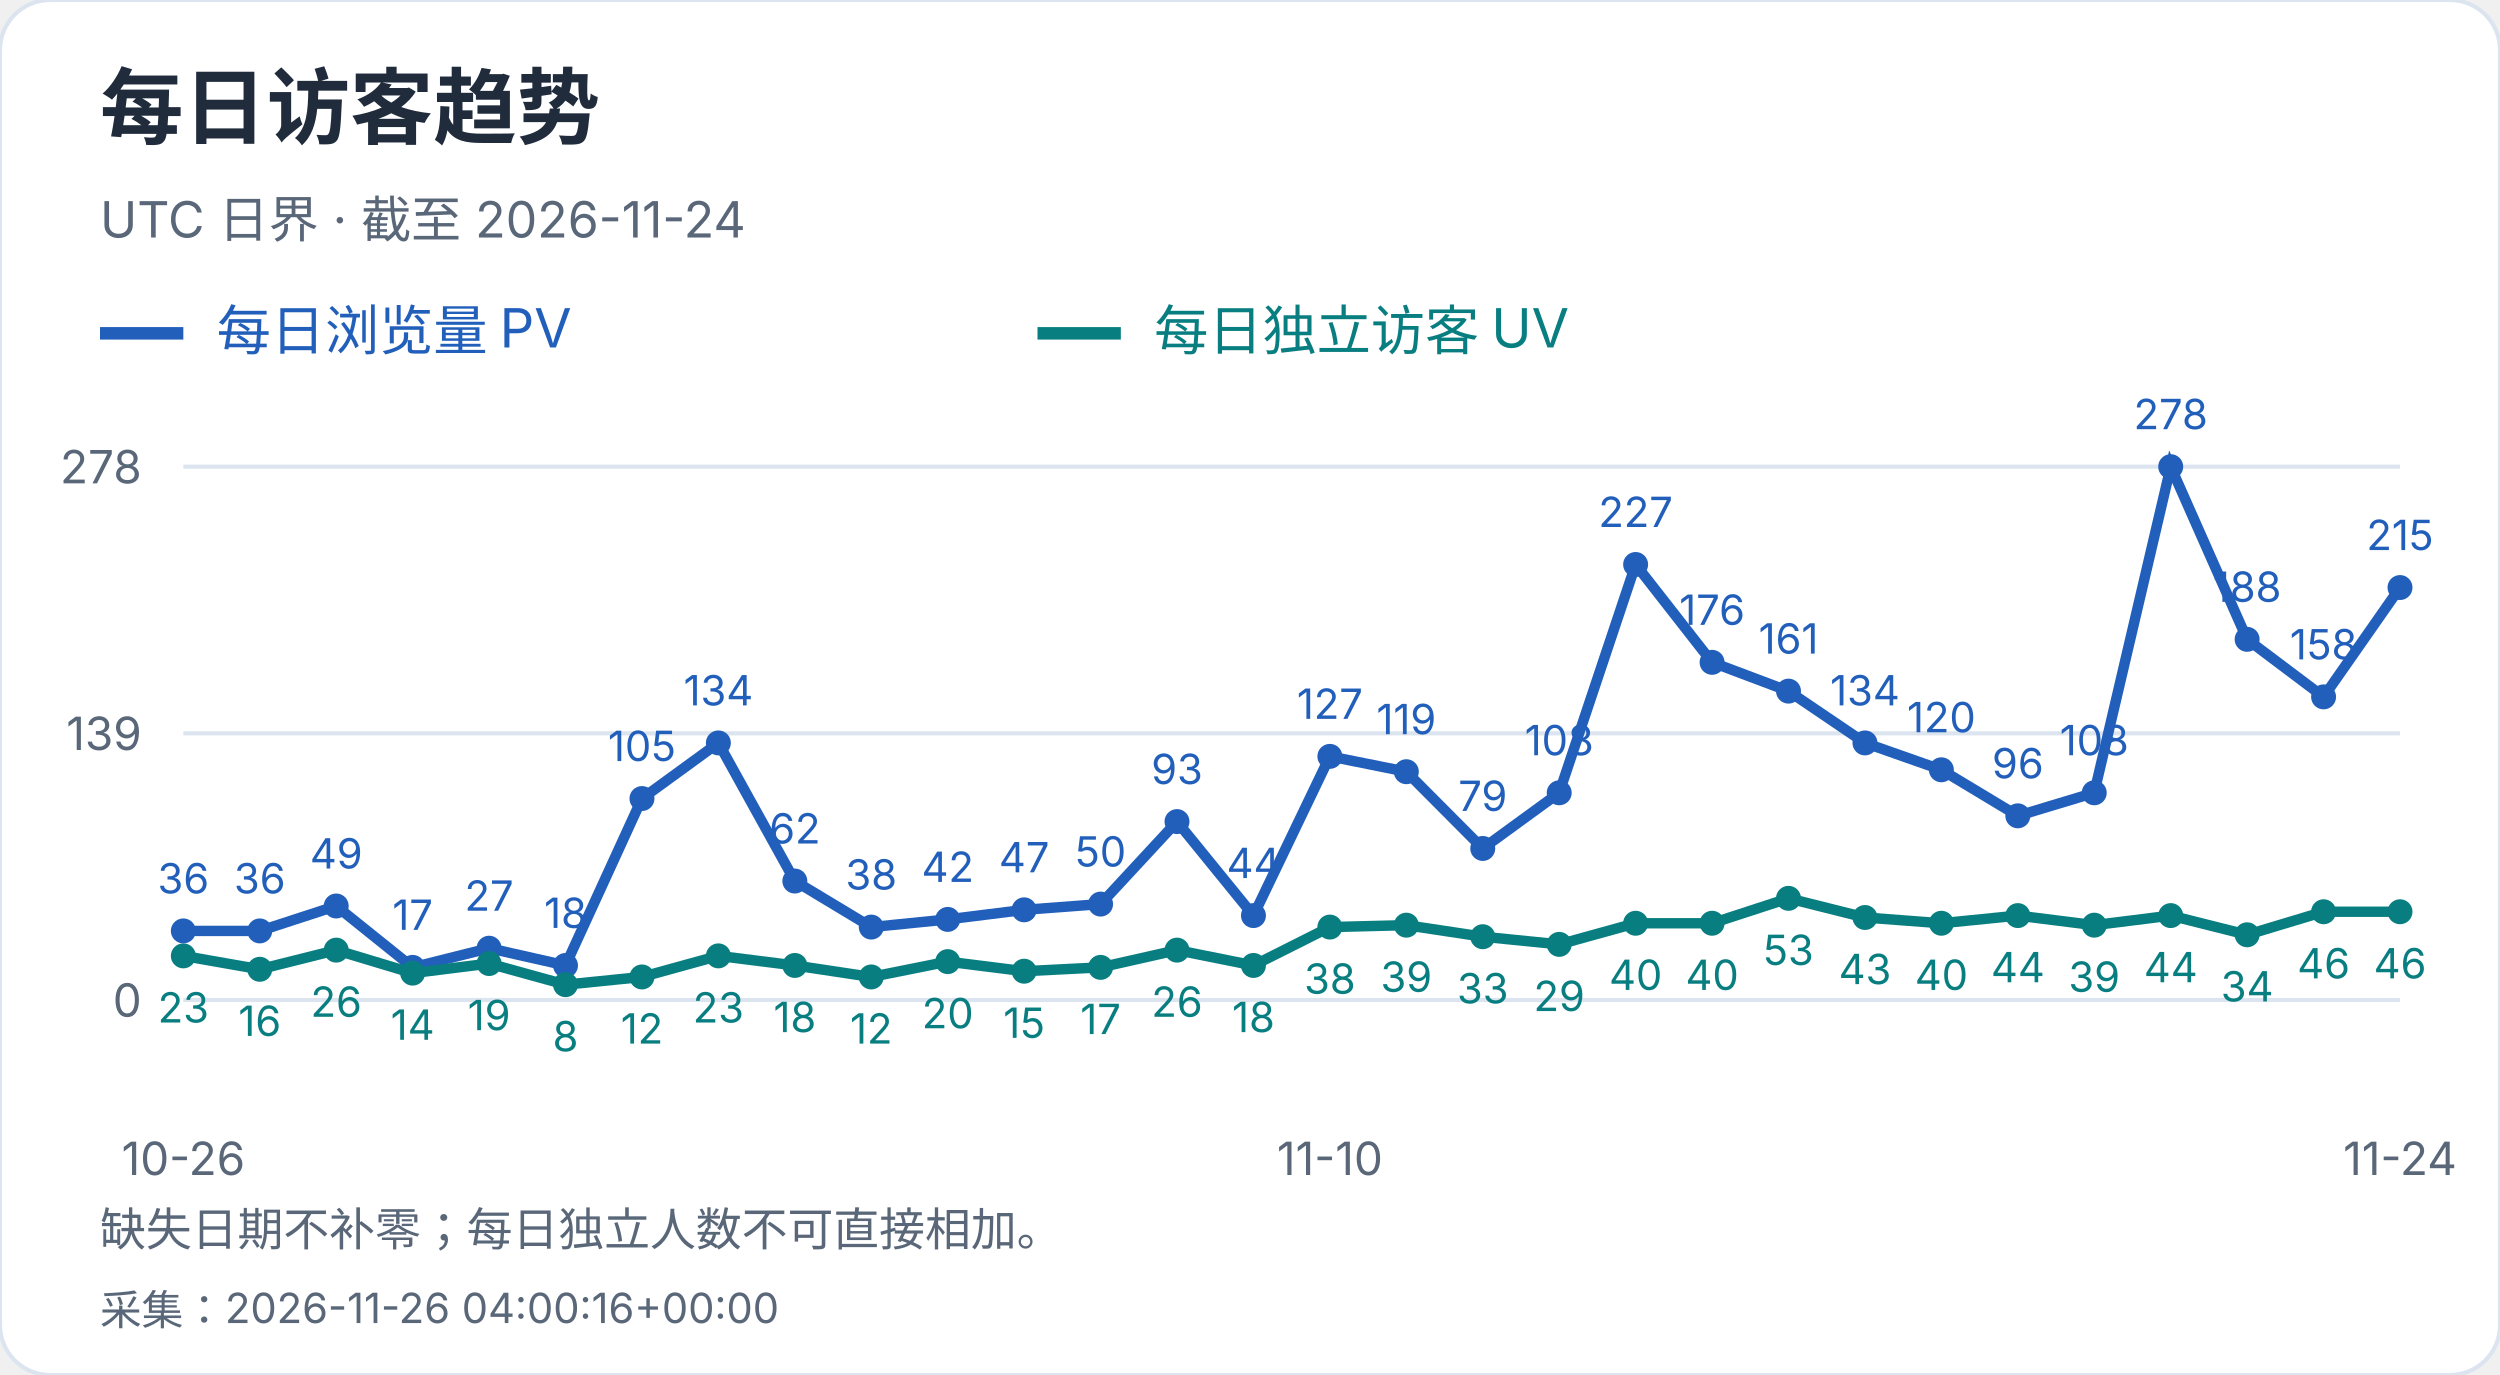
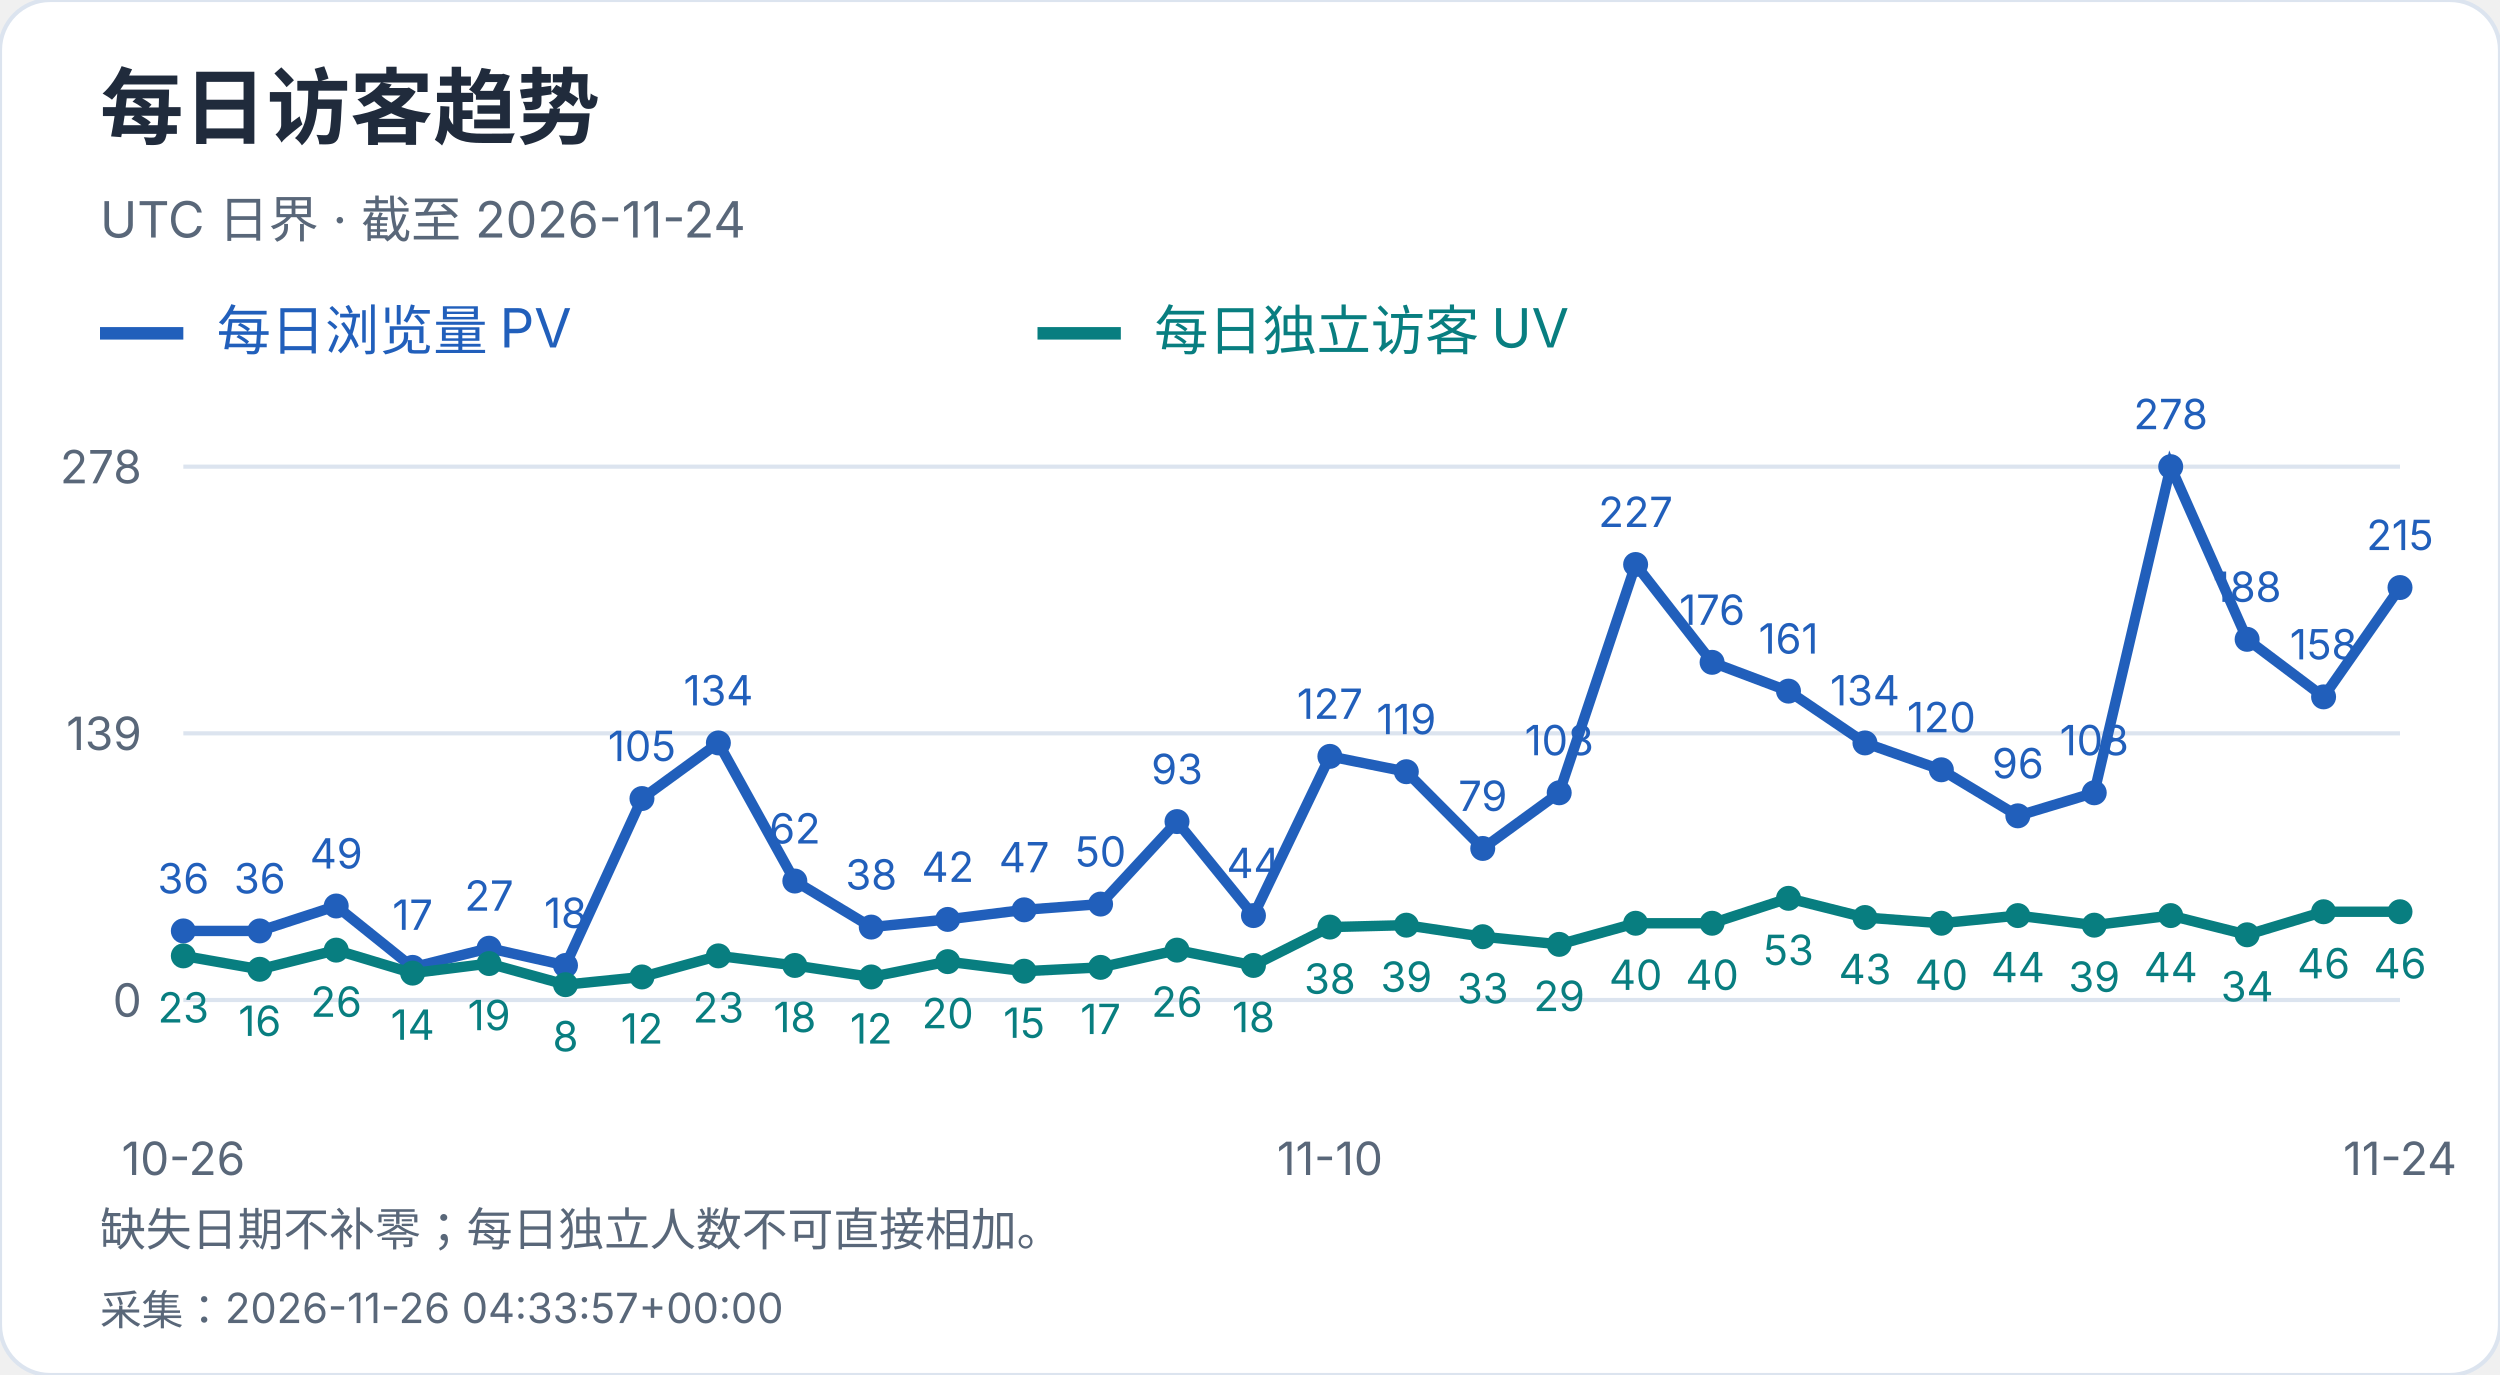
<svg xmlns="http://www.w3.org/2000/svg" width="600" height="330" viewBox="0 0 600 330" role="img" aria-label="每日访客趋势">
  <style>text{font-family:-apple-system,BlinkMacSystemFont,"Segoe UI","PingFang SC","Microsoft YaHei",sans-serif;font-variant-numeric:tabular-nums}</style>
  <rect width="600" height="330" rx="12" fill="white" stroke="#dce4ef" />
  <text x="24" y="33" font-size="20" fill="#202b3c" font-weight="650" text-anchor="start">每日访客趋势</text>
  <text x="24" y="57" font-size="12" fill="#596779" font-weight="400" text-anchor="start">UTC 日界 · 截至 2026-11-24</text>
  <path d="M24 80h20" stroke="#215fbb" stroke-width="3" />
  <text x="52" y="84" font-size="13" fill="#215fbb" font-weight="400" text-anchor="start">每日浏览量 PV</text>
  <path d="M249 80h20" stroke="#087e80" stroke-width="3" />
  <text x="277" y="84" font-size="13" fill="#087e80" font-weight="400" text-anchor="start">每日独立访客 UV</text>
  <path d="M44 240.0H576" stroke="#dce4ef" />
  <text x="34" y="244.0" font-size="11" fill="#596779" font-weight="400" text-anchor="end">0</text>
  <path d="M44 176.0H576" stroke="#dce4ef" />
  <text x="34" y="180.0" font-size="11" fill="#596779" font-weight="400" text-anchor="end">139</text>
  <path d="M44 112.0H576" stroke="#dce4ef" />
  <text x="34" y="116.0" font-size="11" fill="#596779" font-weight="400" text-anchor="end">278</text>
  <circle cx="44.00" cy="223.42" r="3" fill="#215fbb" />
  <text x="44.0" y="214.42" font-size="10" fill="#215fbb" font-weight="400" text-anchor="middle">36</text>
  <circle cx="62.34" cy="223.42" r="3" fill="#215fbb" />
  <text x="62.34" y="214.42" font-size="10" fill="#215fbb" font-weight="400" text-anchor="middle">36</text>
  <circle cx="80.69" cy="217.44" r="3" fill="#215fbb" />
  <text x="80.69" y="208.44" font-size="10" fill="#215fbb" font-weight="400" text-anchor="middle">49</text>
  <circle cx="99.03" cy="232.17" r="3" fill="#215fbb" />
  <text x="99.03" y="223.17" font-size="10" fill="#215fbb" font-weight="400" text-anchor="middle">17</text>
  <circle cx="117.38" cy="227.57" r="3" fill="#215fbb" />
  <text x="117.38" y="218.57" font-size="10" fill="#215fbb" font-weight="400" text-anchor="middle">27</text>
  <circle cx="135.72" cy="231.71" r="3" fill="#215fbb" />
  <text x="135.72" y="222.71" font-size="10" fill="#215fbb" font-weight="400" text-anchor="middle">18</text>
  <circle cx="154.07" cy="191.65" r="3" fill="#215fbb" />
  <text x="154.07" y="182.65" font-size="10" fill="#215fbb" font-weight="400" text-anchor="middle">105</text>
  <circle cx="172.41" cy="178.30" r="3" fill="#215fbb" />
  <text x="172.41" y="169.3" font-size="10" fill="#215fbb" font-weight="400" text-anchor="middle">134</text>
  <circle cx="190.76" cy="211.45" r="3" fill="#215fbb" />
  <text x="190.76" y="202.45" font-size="10" fill="#215fbb" font-weight="400" text-anchor="middle">62</text>
  <circle cx="209.10" cy="222.50" r="3" fill="#215fbb" />
  <text x="209.1" y="213.5" font-size="10" fill="#215fbb" font-weight="400" text-anchor="middle">38</text>
  <circle cx="227.45" cy="220.66" r="3" fill="#215fbb" />
  <text x="227.45" y="211.66" font-size="10" fill="#215fbb" font-weight="400" text-anchor="middle">42</text>
  <circle cx="245.79" cy="218.36" r="3" fill="#215fbb" />
  <text x="245.79" y="209.36" font-size="10" fill="#215fbb" font-weight="400" text-anchor="middle">47</text>
  <circle cx="264.14" cy="216.98" r="3" fill="#215fbb" />
  <text x="264.14" y="207.98" font-size="10" fill="#215fbb" font-weight="400" text-anchor="middle">50</text>
  <circle cx="282.48" cy="197.18" r="3" fill="#215fbb" />
  <text x="282.48" y="188.18" font-size="10" fill="#215fbb" font-weight="400" text-anchor="middle">93</text>
  <circle cx="300.83" cy="219.74" r="3" fill="#215fbb" />
  <text x="300.83" y="210.74" font-size="10" fill="#215fbb" font-weight="400" text-anchor="middle">44</text>
  <circle cx="319.17" cy="181.53" r="3" fill="#215fbb" />
  <text x="319.17" y="172.53" font-size="10" fill="#215fbb" font-weight="400" text-anchor="middle">127</text>
  <circle cx="337.52" cy="185.21" r="3" fill="#215fbb" />
  <text x="337.52" y="176.21" font-size="10" fill="#215fbb" font-weight="400" text-anchor="middle">119</text>
  <circle cx="355.86" cy="203.63" r="3" fill="#215fbb" />
  <text x="355.86" y="194.63" font-size="10" fill="#215fbb" font-weight="400" text-anchor="middle">79</text>
  <circle cx="374.21" cy="190.27" r="3" fill="#215fbb" />
  <text x="374.21" y="181.27" font-size="10" fill="#215fbb" font-weight="400" text-anchor="middle">108</text>
  <circle cx="392.55" cy="135.48" r="3" fill="#215fbb" />
  <text x="392.55" y="126.48" font-size="10" fill="#215fbb" font-weight="400" text-anchor="middle">227</text>
  <circle cx="410.90" cy="158.96" r="3" fill="#215fbb" />
  <text x="410.9" y="149.96" font-size="10" fill="#215fbb" font-weight="400" text-anchor="middle">176</text>
  <circle cx="429.24" cy="165.87" r="3" fill="#215fbb" />
  <text x="429.24" y="156.87" font-size="10" fill="#215fbb" font-weight="400" text-anchor="middle">161</text>
  <circle cx="447.59" cy="178.30" r="3" fill="#215fbb" />
  <text x="447.59" y="169.3" font-size="10" fill="#215fbb" font-weight="400" text-anchor="middle">134</text>
  <circle cx="465.93" cy="184.75" r="3" fill="#215fbb" />
  <text x="465.93" y="175.75" font-size="10" fill="#215fbb" font-weight="400" text-anchor="middle">120</text>
  <circle cx="484.28" cy="195.80" r="3" fill="#215fbb" />
  <text x="484.28" y="186.8" font-size="10" fill="#215fbb" font-weight="400" text-anchor="middle">96</text>
  <circle cx="502.62" cy="190.27" r="3" fill="#215fbb" />
  <text x="502.62" y="181.27" font-size="10" fill="#215fbb" font-weight="400" text-anchor="middle">108</text>
  <circle cx="520.97" cy="112.00" r="3" fill="#215fbb" />
  <text x="520.97" y="103.0" font-size="10" fill="#215fbb" font-weight="400" text-anchor="middle">278</text>
  <circle cx="539.31" cy="153.44" r="3" fill="#215fbb" />
  <text x="539.31" y="144.44" font-size="10" fill="#215fbb" font-weight="400" text-anchor="middle">188</text>
  <circle cx="557.66" cy="167.25" r="3" fill="#215fbb" />
  <text x="557.66" y="158.25" font-size="10" fill="#215fbb" font-weight="400" text-anchor="middle">158</text>
  <circle cx="576.00" cy="141.01" r="3" fill="#215fbb" />
  <text x="576.0" y="132.01" font-size="10" fill="#215fbb" font-weight="400" text-anchor="middle">215</text>
  <polyline points="44.00,223.42 62.34,223.42 80.69,217.44 99.03,232.17 117.38,227.57 135.72,231.71 154.07,191.65 172.41,178.30 190.76,211.45 209.10,222.50 227.45,220.66 245.79,218.36 264.14,216.98 282.48,197.18 300.83,219.74 319.17,181.53 337.52,185.21 355.86,203.63 374.21,190.27 392.55,135.48 410.90,158.96 429.24,165.87 447.59,178.30 465.93,184.75 484.28,195.80 502.62,190.27 520.97,112.00 539.31,153.44 557.66,167.25 576.00,141.01" fill="none" stroke="#215fbb" stroke-width="2.5" />
  <circle cx="44.00" cy="229.41" r="3" fill="#087e80" />
  <text x="44.0" y="245.41" font-size="10" fill="#087e80" font-weight="400" text-anchor="middle">23</text>
  <circle cx="62.34" cy="232.63" r="3" fill="#087e80" />
  <text x="62.34" y="248.63" font-size="10" fill="#087e80" font-weight="400" text-anchor="middle">16</text>
  <circle cx="80.69" cy="228.03" r="3" fill="#087e80" />
  <text x="80.69" y="244.03" font-size="10" fill="#087e80" font-weight="400" text-anchor="middle">26</text>
  <circle cx="99.03" cy="233.55" r="3" fill="#087e80" />
  <text x="99.03" y="249.55" font-size="10" fill="#087e80" font-weight="400" text-anchor="middle">14</text>
  <circle cx="117.38" cy="231.25" r="3" fill="#087e80" />
  <text x="117.38" y="247.25" font-size="10" fill="#087e80" font-weight="400" text-anchor="middle">19</text>
  <circle cx="135.72" cy="236.32" r="3" fill="#087e80" />
  <text x="135.72" y="252.32" font-size="10" fill="#087e80" font-weight="400" text-anchor="middle">8</text>
  <circle cx="154.07" cy="234.47" r="3" fill="#087e80" />
  <text x="154.07" y="250.47" font-size="10" fill="#087e80" font-weight="400" text-anchor="middle">12</text>
  <circle cx="172.41" cy="229.41" r="3" fill="#087e80" />
  <text x="172.41" y="245.41" font-size="10" fill="#087e80" font-weight="400" text-anchor="middle">23</text>
  <circle cx="190.76" cy="231.71" r="3" fill="#087e80" />
  <text x="190.76" y="247.71" font-size="10" fill="#087e80" font-weight="400" text-anchor="middle">18</text>
  <circle cx="209.10" cy="234.47" r="3" fill="#087e80" />
  <text x="209.1" y="250.47" font-size="10" fill="#087e80" font-weight="400" text-anchor="middle">12</text>
  <circle cx="227.45" cy="230.79" r="3" fill="#087e80" />
  <text x="227.45" y="246.79" font-size="10" fill="#087e80" font-weight="400" text-anchor="middle">20</text>
  <circle cx="245.79" cy="233.09" r="3" fill="#087e80" />
  <text x="245.79" y="249.09" font-size="10" fill="#087e80" font-weight="400" text-anchor="middle">15</text>
  <circle cx="264.14" cy="232.17" r="3" fill="#087e80" />
  <text x="264.14" y="248.17" font-size="10" fill="#087e80" font-weight="400" text-anchor="middle">17</text>
  <circle cx="282.48" cy="228.03" r="3" fill="#087e80" />
  <text x="282.48" y="244.03" font-size="10" fill="#087e80" font-weight="400" text-anchor="middle">26</text>
  <circle cx="300.83" cy="231.71" r="3" fill="#087e80" />
  <text x="300.83" y="247.71" font-size="10" fill="#087e80" font-weight="400" text-anchor="middle">18</text>
  <circle cx="319.17" cy="222.50" r="3" fill="#087e80" />
  <text x="319.17" y="238.5" font-size="10" fill="#087e80" font-weight="400" text-anchor="middle">38</text>
  <circle cx="337.52" cy="222.04" r="3" fill="#087e80" />
  <text x="337.52" y="238.04" font-size="10" fill="#087e80" font-weight="400" text-anchor="middle">39</text>
  <circle cx="355.86" cy="224.81" r="3" fill="#087e80" />
  <text x="355.86" y="240.81" font-size="10" fill="#087e80" font-weight="400" text-anchor="middle">33</text>
  <circle cx="374.21" cy="226.65" r="3" fill="#087e80" />
  <text x="374.21" y="242.65" font-size="10" fill="#087e80" font-weight="400" text-anchor="middle">29</text>
  <circle cx="392.55" cy="221.58" r="3" fill="#087e80" />
  <text x="392.55" y="237.58" font-size="10" fill="#087e80" font-weight="400" text-anchor="middle">40</text>
  <circle cx="410.90" cy="221.58" r="3" fill="#087e80" />
  <text x="410.9" y="237.58" font-size="10" fill="#087e80" font-weight="400" text-anchor="middle">40</text>
  <circle cx="429.24" cy="215.60" r="3" fill="#087e80" />
  <text x="429.24" y="231.6" font-size="10" fill="#087e80" font-weight="400" text-anchor="middle">53</text>
  <circle cx="447.59" cy="220.20" r="3" fill="#087e80" />
  <text x="447.59" y="236.2" font-size="10" fill="#087e80" font-weight="400" text-anchor="middle">43</text>
  <circle cx="465.93" cy="221.58" r="3" fill="#087e80" />
  <text x="465.93" y="237.58" font-size="10" fill="#087e80" font-weight="400" text-anchor="middle">40</text>
  <circle cx="484.28" cy="219.74" r="3" fill="#087e80" />
  <text x="484.28" y="235.74" font-size="10" fill="#087e80" font-weight="400" text-anchor="middle">44</text>
  <circle cx="502.62" cy="222.04" r="3" fill="#087e80" />
  <text x="502.62" y="238.04" font-size="10" fill="#087e80" font-weight="400" text-anchor="middle">39</text>
  <circle cx="520.97" cy="219.74" r="3" fill="#087e80" />
  <text x="520.97" y="235.74" font-size="10" fill="#087e80" font-weight="400" text-anchor="middle">44</text>
  <circle cx="539.31" cy="224.35" r="3" fill="#087e80" />
  <text x="539.31" y="240.35" font-size="10" fill="#087e80" font-weight="400" text-anchor="middle">34</text>
  <circle cx="557.66" cy="218.82" r="3" fill="#087e80" />
  <text x="557.66" y="234.82" font-size="10" fill="#087e80" font-weight="400" text-anchor="middle">46</text>
  <circle cx="576.00" cy="218.82" r="3" fill="#087e80" />
  <text x="576.0" y="234.82" font-size="10" fill="#087e80" font-weight="400" text-anchor="middle">46</text>
  <polyline points="44.00,229.41 62.34,232.63 80.69,228.03 99.03,233.55 117.38,231.25 135.72,236.32 154.07,234.47 172.41,229.41 190.76,231.71 209.10,234.47 227.45,230.79 245.79,233.09 264.14,232.17 282.48,228.03 300.83,231.71 319.17,222.50 337.52,222.04 355.86,224.81 374.21,226.65 392.55,221.58 410.90,221.58 429.24,215.60 447.59,220.20 465.93,221.58 484.28,219.74 502.62,222.04 520.97,219.74 539.31,224.35 557.66,218.82 576.00,218.82" fill="none" stroke="#087e80" stroke-width="2.5" />
  <text x="44.0" y="282" font-size="11" fill="#596779" font-weight="400" text-anchor="middle">10-26</text>
  <text x="319.172" y="282" font-size="11" fill="#596779" font-weight="400" text-anchor="middle">11-10</text>
  <text x="576.0" y="282" font-size="11" fill="#596779" font-weight="400" text-anchor="middle">11-24</text>
  <text x="24" y="299" font-size="11" fill="#596779" font-weight="400" text-anchor="start">缺失日期不补零；每日独立人数不可直接相加。</text>
-   <text x="24" y="318" font-size="10" fill="#596779" font-weight="400" text-anchor="start">采集：2026-11-26 04:00:16+00:00</text>
+   <text x="24" y="318" font-size="10" fill="#596779" font-weight="400" text-anchor="start">采集：2026-11-26 04:33:57+00:00</text>
</svg>
